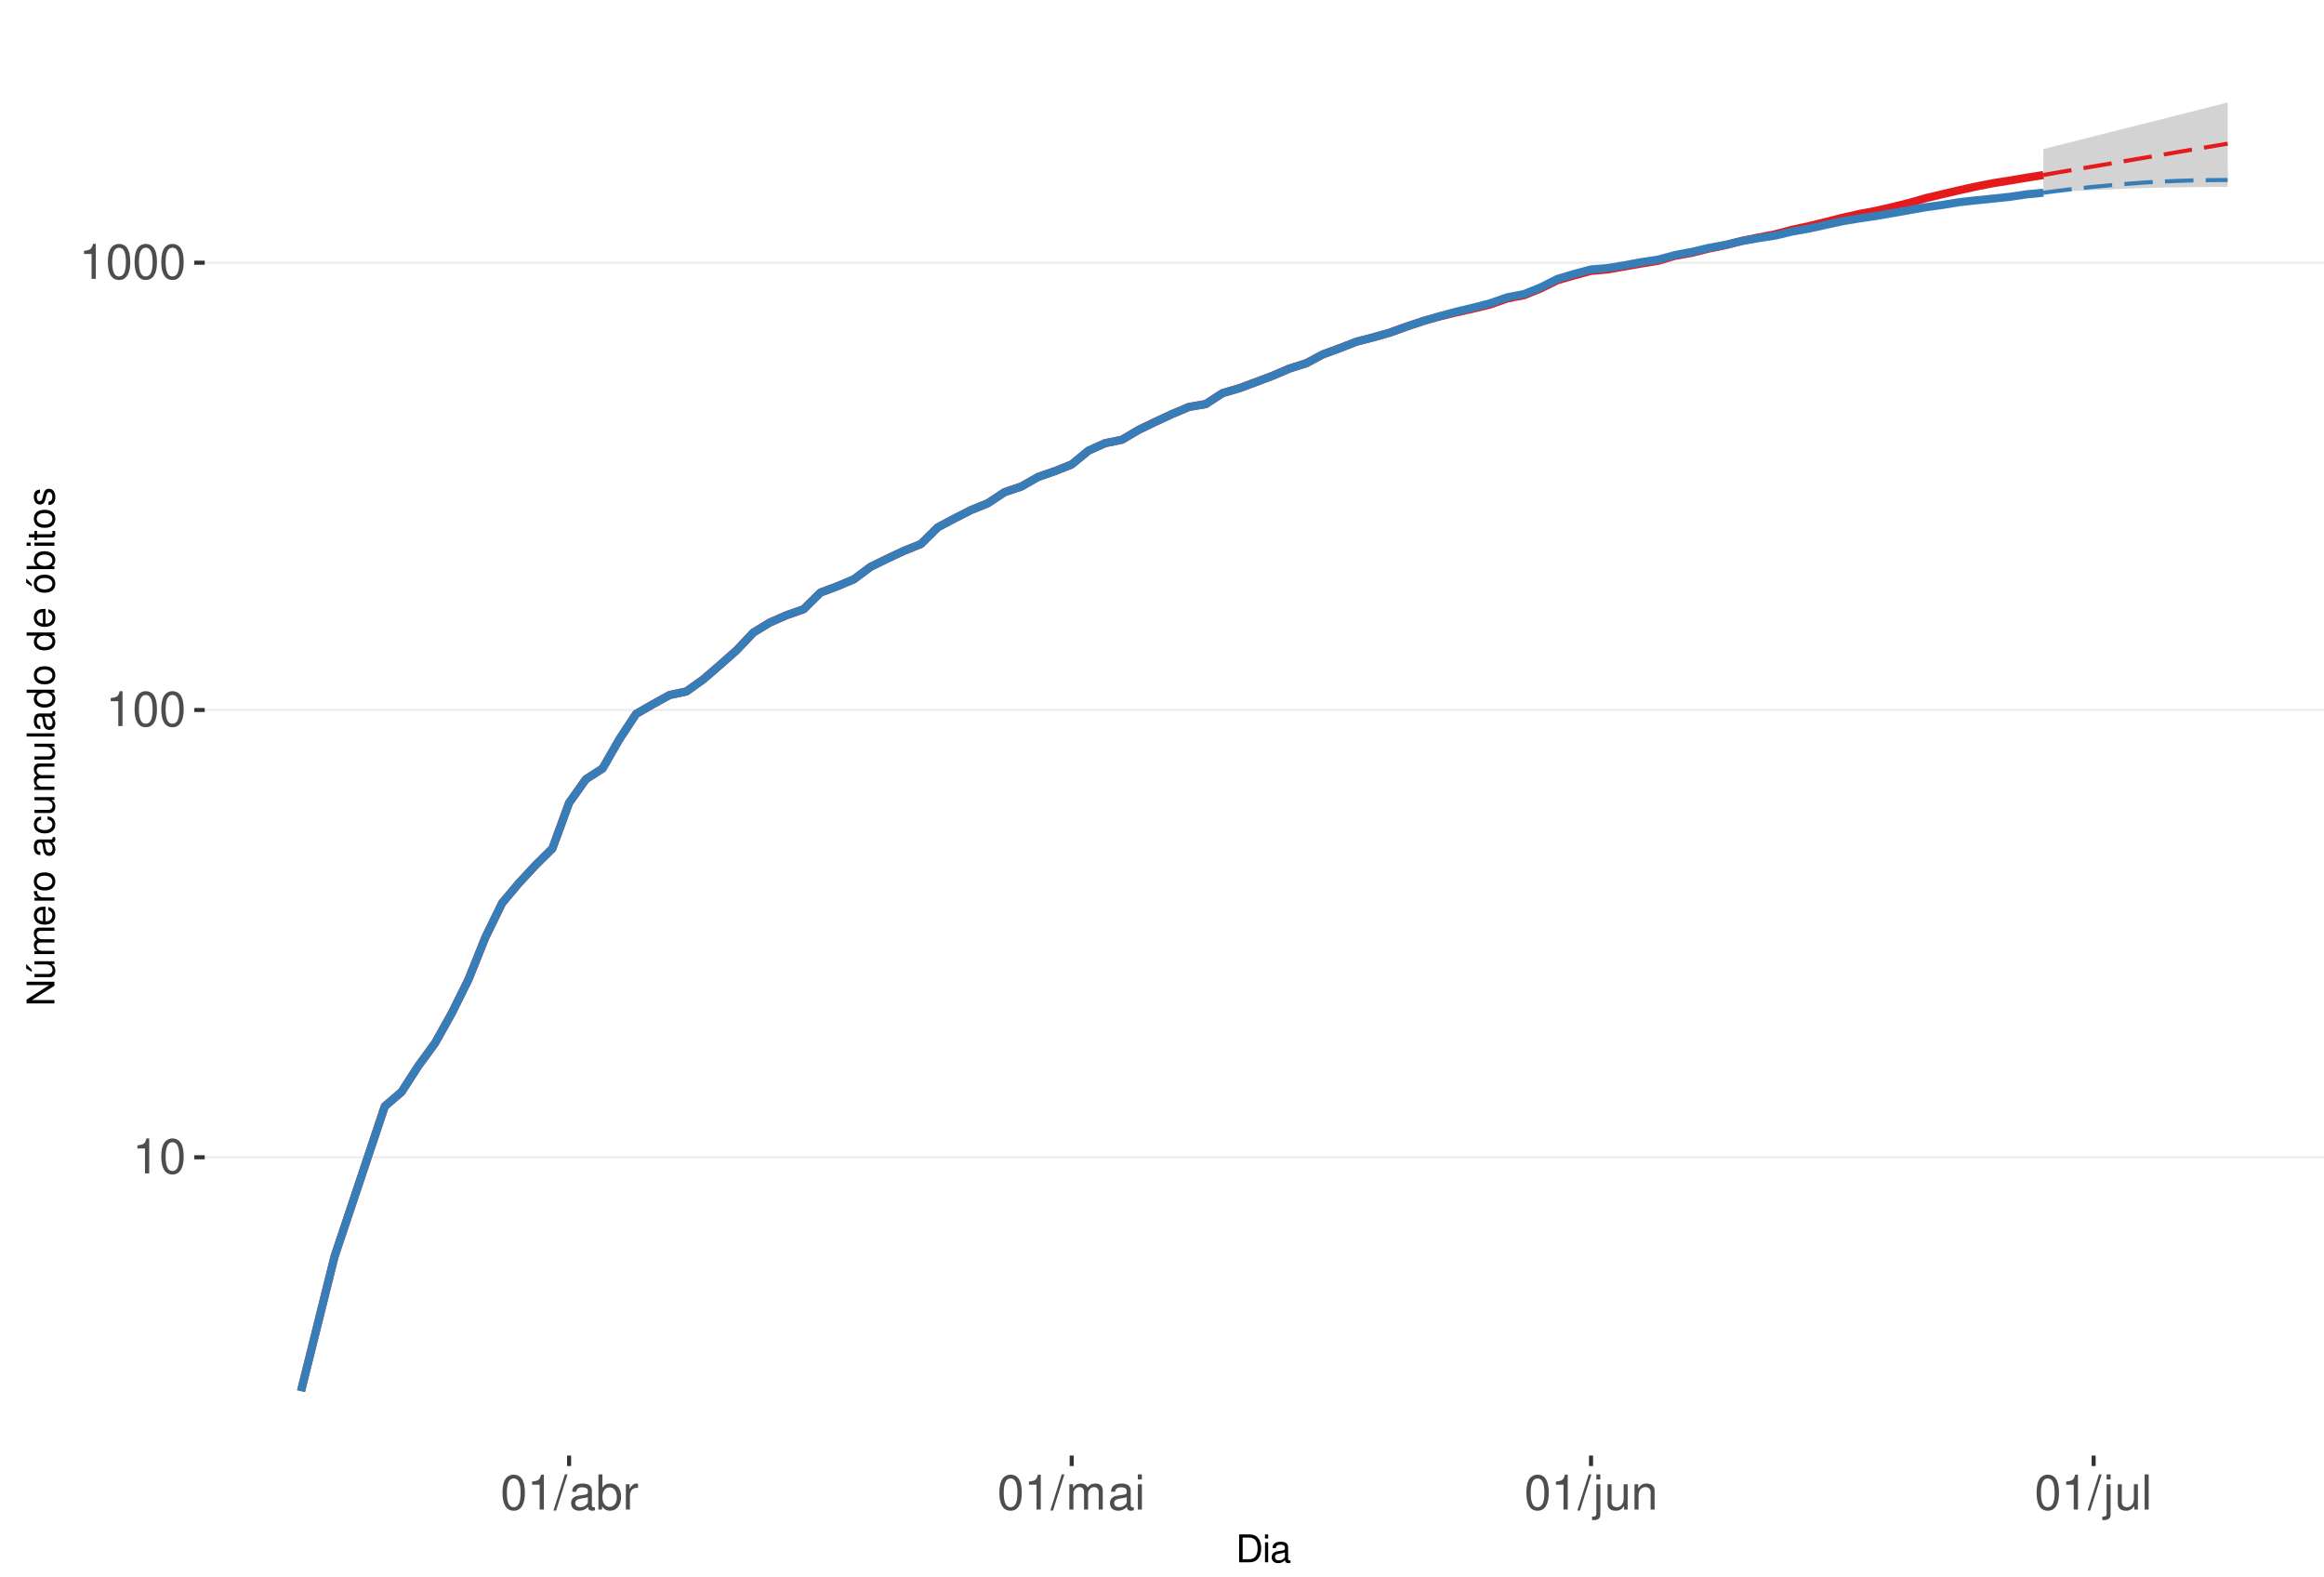
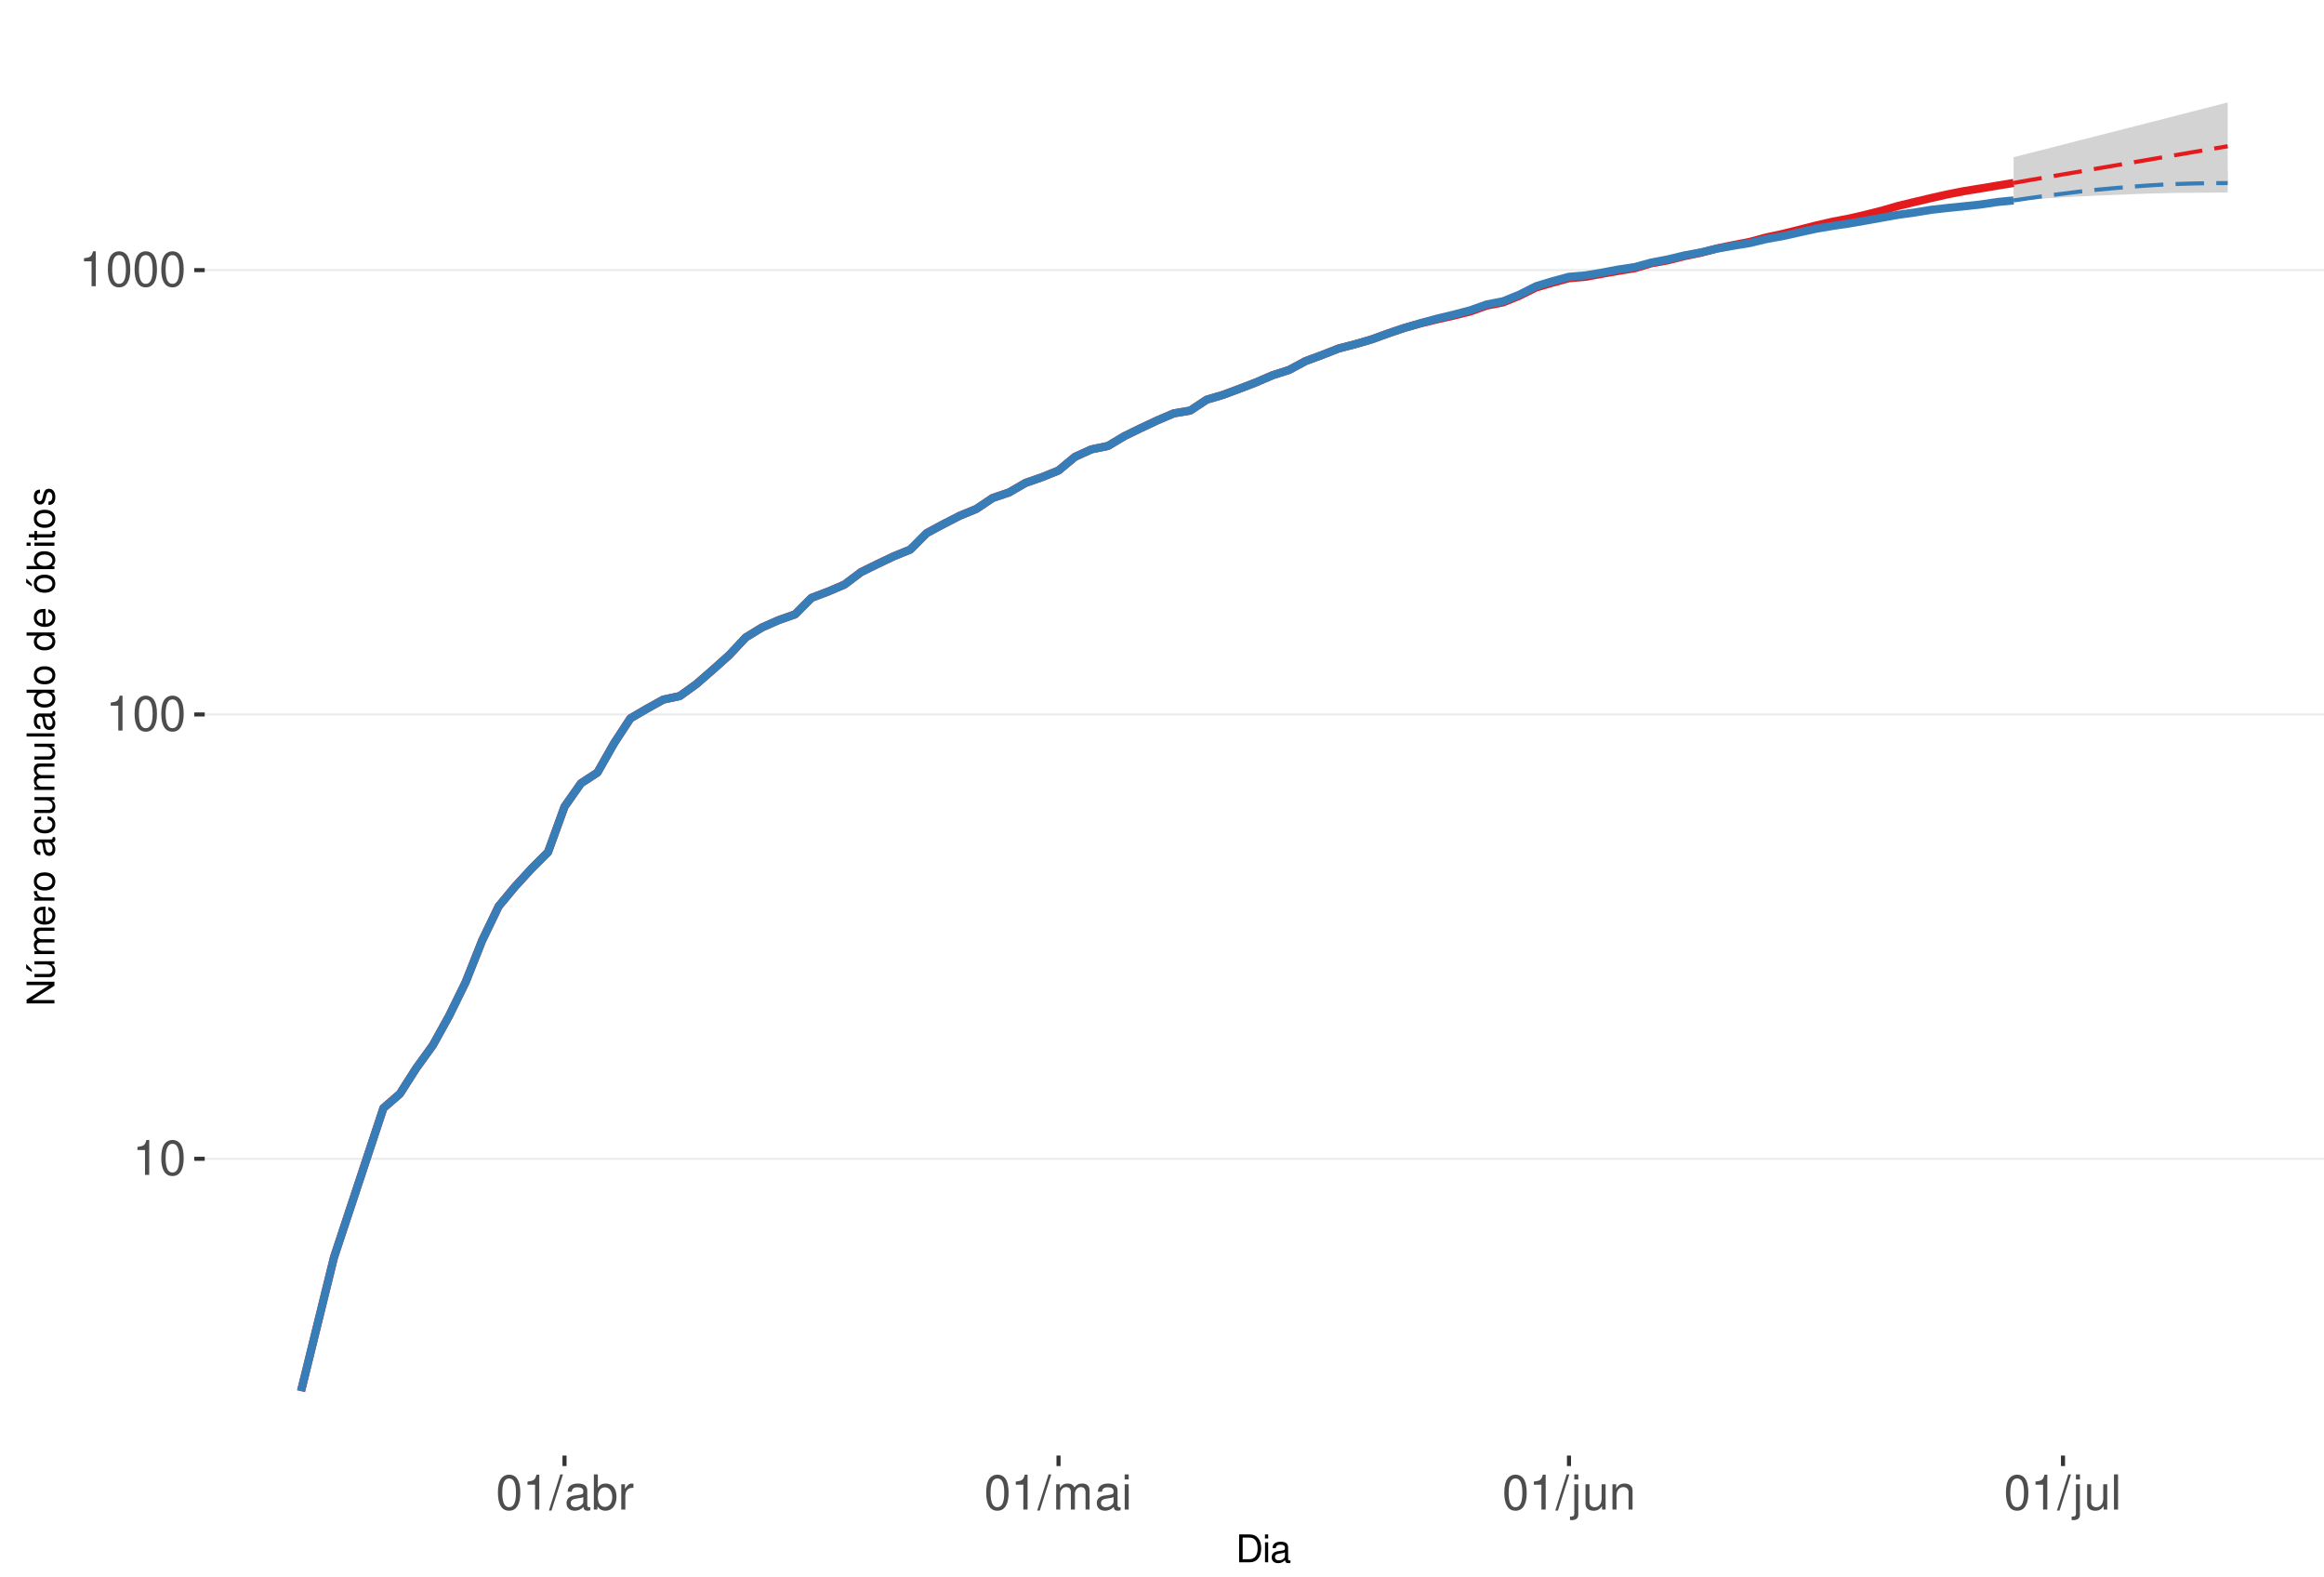
<svg xmlns="http://www.w3.org/2000/svg" xmlns:xlink="http://www.w3.org/1999/xlink" width="609pt" height="413pt" viewBox="0 0 609 413" version="1.1">
  <defs>
    <g>
      <symbol overflow="visible" id="glyph0-0">
        <path style="stroke:none;" d="" />
      </symbol>
      <symbol overflow="visible" id="glyph0-1">
        <path style="stroke:none;" d="M 3.281 -6.516 L 3.281 0 L 4.391 0 L 4.391 -9.156 L 3.656 -9.156 C 3.266 -7.75 3.016 -7.562 1.297 -7.328 L 1.297 -6.516 Z M 3.281 -6.516 " />
      </symbol>
      <symbol overflow="visible" id="glyph0-2">
        <path style="stroke:none;" d="M 3.484 -9.156 C 2.641 -9.156 1.891 -8.766 1.422 -8.156 C 0.828 -7.344 0.547 -6.125 0.547 -4.422 C 0.547 -1.344 1.562 0.297 3.484 0.297 C 5.375 0.297 6.422 -1.344 6.422 -4.359 C 6.422 -6.125 6.141 -7.312 5.547 -8.156 C 5.078 -8.781 4.328 -9.156 3.484 -9.156 Z M 3.484 -8.156 C 4.688 -8.156 5.281 -6.938 5.281 -4.453 C 5.281 -1.844 4.703 -0.625 3.453 -0.625 C 2.281 -0.625 1.688 -1.891 1.688 -4.422 C 1.688 -6.938 2.281 -8.156 3.484 -8.156 Z M 3.484 -8.156 " />
      </symbol>
      <symbol overflow="visible" id="glyph0-3">
        <path style="stroke:none;" d="M 2.891 -9.219 L -0.094 0.25 L 0.594 0.25 L 3.594 -9.219 Z M 2.891 -9.219 " />
      </symbol>
      <symbol overflow="visible" id="glyph0-4">
        <path style="stroke:none;" d="M 6.766 -0.625 C 6.656 -0.594 6.609 -0.594 6.547 -0.594 C 6.172 -0.594 5.969 -0.781 5.969 -1.109 L 5.969 -5.016 C 5.969 -6.188 5.109 -6.828 3.484 -6.828 C 2.5 -6.828 1.734 -6.547 1.281 -6.047 C 0.969 -5.703 0.844 -5.328 0.828 -4.672 L 1.891 -4.672 C 1.969 -5.484 2.453 -5.844 3.438 -5.844 C 4.406 -5.844 4.922 -5.5 4.922 -4.859 L 4.922 -4.578 C 4.906 -4.125 4.688 -3.969 3.828 -3.844 C 2.328 -3.656 2.094 -3.609 1.703 -3.438 C 0.922 -3.109 0.531 -2.531 0.531 -1.672 C 0.531 -0.469 1.359 0.297 2.703 0.297 C 3.547 0.297 4.219 0 4.969 -0.688 C 5.031 0 5.359 0.297 6.047 0.297 C 6.281 0.297 6.422 0.266 6.766 0.172 Z M 4.922 -2.094 C 4.922 -1.734 4.828 -1.516 4.5 -1.234 C 4.078 -0.828 3.562 -0.625 2.938 -0.625 C 2.109 -0.625 1.625 -1.031 1.625 -1.703 C 1.625 -2.391 2.094 -2.75 3.234 -2.906 C 4.359 -3.062 4.562 -3.109 4.922 -3.281 Z M 4.922 -2.094 " />
      </symbol>
      <symbol overflow="visible" id="glyph0-5">
        <path style="stroke:none;" d="M 0.688 -9.219 L 0.688 0 L 1.625 0 L 1.625 -0.844 C 2.141 -0.078 2.812 0.297 3.734 0.297 C 5.484 0.297 6.625 -1.141 6.625 -3.344 C 6.625 -5.5 5.547 -6.828 3.781 -6.828 C 2.875 -6.828 2.234 -6.484 1.734 -5.734 L 1.734 -9.219 Z M 3.578 -5.828 C 4.766 -5.828 5.516 -4.812 5.516 -3.234 C 5.516 -1.719 4.734 -0.703 3.578 -0.703 C 2.453 -0.703 1.734 -1.703 1.734 -3.266 C 1.734 -4.828 2.453 -5.828 3.578 -5.828 Z M 3.578 -5.828 " />
      </symbol>
      <symbol overflow="visible" id="glyph0-6">
        <path style="stroke:none;" d="M 0.875 -6.625 L 0.875 0 L 1.938 0 L 1.938 -3.438 C 1.953 -5.031 2.609 -5.75 4.062 -5.703 L 4.062 -6.781 C 3.891 -6.812 3.781 -6.828 3.656 -6.828 C 2.969 -6.828 2.453 -6.422 1.844 -5.422 L 1.844 -6.625 Z M 0.875 -6.625 " />
      </symbol>
      <symbol overflow="visible" id="glyph0-7">
        <path style="stroke:none;" d="M 0.891 -6.625 L 0.891 0 L 1.953 0 L 1.953 -4.156 C 1.953 -5.125 2.641 -5.891 3.5 -5.891 C 4.297 -5.891 4.734 -5.422 4.734 -4.562 L 4.734 0 L 5.797 0 L 5.797 -4.156 C 5.797 -5.125 6.5 -5.891 7.359 -5.891 C 8.125 -5.891 8.578 -5.406 8.578 -4.562 L 8.578 0 L 9.641 0 L 9.641 -4.969 C 9.641 -6.156 8.953 -6.828 7.719 -6.828 C 6.828 -6.828 6.297 -6.562 5.688 -5.812 C 5.297 -6.516 4.766 -6.828 3.891 -6.828 C 3.016 -6.828 2.422 -6.5 1.859 -5.688 L 1.859 -6.625 Z M 0.891 -6.625 " />
      </symbol>
      <symbol overflow="visible" id="glyph0-8">
        <path style="stroke:none;" d="M 1.891 -6.625 L 0.844 -6.625 L 0.844 0 L 1.891 0 Z M 1.891 -9.219 L 0.828 -9.219 L 0.828 -7.891 L 1.891 -7.891 Z M 1.891 -9.219 " />
      </symbol>
      <symbol overflow="visible" id="glyph0-9">
        <path style="stroke:none;" d="M 0.891 -6.625 L 0.891 0.969 C 0.891 1.625 0.688 1.828 0.031 1.828 C -0.047 1.828 -0.094 1.828 -0.234 1.828 L -0.234 2.719 C -0.094 2.75 -0.031 2.766 0.125 2.766 C 1.312 2.766 1.938 2.297 1.938 1.375 L 1.938 -6.625 Z M 1.938 -9.219 L 0.891 -9.219 L 0.891 -7.891 L 1.938 -7.891 Z M 1.938 -9.219 " />
      </symbol>
      <symbol overflow="visible" id="glyph0-10">
        <path style="stroke:none;" d="M 6.094 0 L 6.094 -6.625 L 5.047 -6.625 L 5.047 -2.875 C 5.047 -1.516 4.344 -0.625 3.234 -0.625 C 2.406 -0.625 1.875 -1.141 1.875 -1.938 L 1.875 -6.625 L 0.828 -6.625 L 0.828 -1.516 C 0.828 -0.422 1.641 0.297 2.938 0.297 C 3.906 0.297 4.531 -0.047 5.156 -0.922 L 5.156 0 Z M 6.094 0 " />
      </symbol>
      <symbol overflow="visible" id="glyph0-11">
        <path style="stroke:none;" d="M 0.891 -6.625 L 0.891 0 L 1.953 0 L 1.953 -3.656 C 1.953 -5.016 2.656 -5.891 3.75 -5.891 C 4.578 -5.891 5.109 -5.391 5.109 -4.594 L 5.109 0 L 6.156 0 L 6.156 -5.016 C 6.156 -6.109 5.344 -6.828 4.062 -6.828 C 3.078 -6.828 2.438 -6.438 1.859 -5.516 L 1.859 -6.625 Z M 0.891 -6.625 " />
      </symbol>
      <symbol overflow="visible" id="glyph0-12">
        <path style="stroke:none;" d="M 1.922 -9.219 L 0.859 -9.219 L 0.859 0 L 1.922 0 Z M 1.922 -9.219 " />
      </symbol>
      <symbol overflow="visible" id="glyph1-0">
        <path style="stroke:none;" d="" />
      </symbol>
      <symbol overflow="visible" id="glyph1-1">
        <path style="stroke:none;" d="M 0.891 0 L 3.703 0 C 5.547 0 6.672 -1.375 6.672 -3.656 C 6.672 -5.906 5.547 -7.297 3.703 -7.297 L 0.891 -7.297 Z M 1.812 -0.812 L 1.812 -6.469 L 3.547 -6.469 C 4.984 -6.469 5.734 -5.5 5.734 -3.641 C 5.734 -1.797 4.984 -0.812 3.547 -0.812 Z M 1.812 -0.812 " />
      </symbol>
      <symbol overflow="visible" id="glyph1-2">
        <path style="stroke:none;" d="M 1.5 -5.234 L 0.672 -5.234 L 0.672 0 L 1.5 0 Z M 1.5 -7.297 L 0.656 -7.297 L 0.656 -6.234 L 1.5 -6.234 Z M 1.5 -7.297 " />
      </symbol>
      <symbol overflow="visible" id="glyph1-3">
        <path style="stroke:none;" d="M 5.344 -0.484 C 5.266 -0.469 5.219 -0.469 5.172 -0.469 C 4.875 -0.469 4.719 -0.625 4.719 -0.875 L 4.719 -3.953 C 4.719 -4.891 4.047 -5.391 2.75 -5.391 C 1.984 -5.391 1.375 -5.172 1.016 -4.781 C 0.766 -4.516 0.672 -4.203 0.656 -3.688 L 1.484 -3.688 C 1.562 -4.328 1.938 -4.625 2.719 -4.625 C 3.484 -4.625 3.891 -4.344 3.891 -3.844 L 3.891 -3.625 C 3.875 -3.266 3.703 -3.125 3.016 -3.047 C 1.844 -2.891 1.656 -2.844 1.344 -2.719 C 0.734 -2.453 0.422 -2 0.422 -1.312 C 0.422 -0.375 1.078 0.234 2.141 0.234 C 2.797 0.234 3.328 0 3.922 -0.547 C 3.984 0 4.234 0.234 4.781 0.234 C 4.953 0.234 5.062 0.203 5.344 0.141 Z M 3.891 -1.656 C 3.891 -1.375 3.812 -1.203 3.562 -0.969 C 3.219 -0.656 2.812 -0.5 2.312 -0.5 C 1.672 -0.5 1.297 -0.812 1.297 -1.344 C 1.297 -1.891 1.656 -2.172 2.547 -2.297 C 3.438 -2.422 3.609 -2.453 3.891 -2.594 Z M 3.891 -1.656 " />
      </symbol>
      <symbol overflow="visible" id="glyph2-0">
        <path style="stroke:none;" d="" />
      </symbol>
      <symbol overflow="visible" id="glyph2-1">
        <path style="stroke:none;" d="M -7.297 -6.453 L -7.297 -5.578 L -1.328 -5.578 L -7.297 -1.766 L -7.297 -0.766 L 0 -0.766 L 0 -1.641 L -5.906 -1.641 L 0 -5.406 L 0 -6.453 Z M -7.297 -6.453 " />
      </symbol>
      <symbol overflow="visible" id="glyph2-2">
        <path style="stroke:none;" d="M 0 -4.812 L -5.234 -4.812 L -5.234 -3.984 L -2.266 -3.984 C -1.203 -3.984 -0.5 -3.438 -0.5 -2.562 C -0.5 -1.906 -0.906 -1.484 -1.531 -1.484 L -5.234 -1.484 L -5.234 -0.656 L -1.203 -0.656 C -0.328 -0.656 0.234 -1.297 0.234 -2.312 C 0.234 -3.094 -0.047 -3.578 -0.734 -4.062 L 0 -4.062 Z M -7.406 -2.953 L -5.922 -2 L -5.922 -2.594 L -7.406 -4.094 Z M -7.406 -2.953 " />
      </symbol>
      <symbol overflow="visible" id="glyph2-3">
        <path style="stroke:none;" d="M -5.234 -0.703 L 0 -0.703 L 0 -1.547 L -3.297 -1.547 C -4.047 -1.547 -4.656 -2.094 -4.656 -2.766 C -4.656 -3.391 -4.281 -3.734 -3.609 -3.734 L 0 -3.734 L 0 -4.578 L -3.297 -4.578 C -4.047 -4.578 -4.656 -5.125 -4.656 -5.812 C -4.656 -6.422 -4.266 -6.781 -3.609 -6.781 L 0 -6.781 L 0 -7.625 L -3.938 -7.625 C -4.875 -7.625 -5.391 -7.078 -5.391 -6.094 C -5.391 -5.406 -5.188 -4.984 -4.594 -4.484 C -5.156 -4.188 -5.391 -3.766 -5.391 -3.078 C -5.391 -2.375 -5.125 -1.906 -4.5 -1.469 L -5.234 -1.469 Z M -5.234 -0.703 " />
      </symbol>
      <symbol overflow="visible" id="glyph2-4">
        <path style="stroke:none;" d="M -2.344 -5.125 C -3.141 -5.125 -3.625 -5.062 -4.016 -4.922 C -4.875 -4.578 -5.391 -3.781 -5.391 -2.797 C -5.391 -1.344 -4.281 -0.406 -2.547 -0.406 C -0.812 -0.406 0.234 -1.297 0.234 -2.781 C 0.234 -3.984 -0.453 -4.812 -1.594 -5.016 L -1.594 -4.188 C -0.906 -3.953 -0.547 -3.484 -0.547 -2.812 C -0.547 -2.281 -0.781 -1.828 -1.219 -1.547 C -1.516 -1.344 -1.812 -1.281 -2.344 -1.266 Z M -3.016 -1.297 C -3.984 -1.359 -4.625 -1.953 -4.625 -2.797 C -4.625 -3.641 -3.953 -4.234 -3.016 -4.234 Z M -3.016 -1.297 " />
      </symbol>
      <symbol overflow="visible" id="glyph2-5">
        <path style="stroke:none;" d="M -5.234 -0.688 L 0 -0.688 L 0 -1.531 L -2.719 -1.531 C -3.984 -1.547 -4.547 -2.062 -4.516 -3.203 L -5.359 -3.203 C -5.375 -3.062 -5.391 -2.984 -5.391 -2.891 C -5.391 -2.344 -5.062 -1.938 -4.297 -1.453 L -5.234 -1.453 Z M -5.234 -0.688 " />
      </symbol>
      <symbol overflow="visible" id="glyph2-6">
        <path style="stroke:none;" d="M -5.391 -2.719 C -5.391 -1.234 -4.344 -0.359 -2.578 -0.359 C -0.812 -0.359 0.234 -1.234 0.234 -2.734 C 0.234 -4.203 -0.812 -5.094 -2.547 -5.094 C -4.359 -5.094 -5.391 -4.234 -5.391 -2.719 Z M -4.625 -2.734 C -4.625 -3.672 -3.844 -4.234 -2.547 -4.234 C -1.312 -4.234 -0.547 -3.656 -0.547 -2.734 C -0.547 -1.797 -1.312 -1.234 -2.578 -1.234 C -3.844 -1.234 -4.625 -1.797 -4.625 -2.734 Z M -4.625 -2.734 " />
      </symbol>
      <symbol overflow="visible" id="glyph2-7">
        <path style="stroke:none;" d="" />
      </symbol>
      <symbol overflow="visible" id="glyph2-8">
        <path style="stroke:none;" d="M -0.484 -5.344 C -0.469 -5.266 -0.469 -5.219 -0.469 -5.172 C -0.469 -4.875 -0.625 -4.719 -0.875 -4.719 L -3.953 -4.719 C -4.891 -4.719 -5.391 -4.047 -5.391 -2.75 C -5.391 -1.984 -5.172 -1.375 -4.781 -1.016 C -4.516 -0.766 -4.203 -0.672 -3.688 -0.656 L -3.688 -1.484 C -4.328 -1.562 -4.625 -1.938 -4.625 -2.719 C -4.625 -3.484 -4.344 -3.891 -3.844 -3.891 L -3.625 -3.891 C -3.266 -3.875 -3.125 -3.703 -3.047 -3.016 C -2.891 -1.844 -2.844 -1.656 -2.719 -1.344 C -2.453 -0.734 -2 -0.422 -1.312 -0.422 C -0.375 -0.422 0.234 -1.078 0.234 -2.141 C 0.234 -2.797 0 -3.328 -0.547 -3.922 C 0 -3.984 0.234 -4.234 0.234 -4.781 C 0.234 -4.953 0.203 -5.062 0.141 -5.344 Z M -1.656 -3.891 C -1.375 -3.891 -1.203 -3.812 -0.969 -3.562 C -0.656 -3.219 -0.5 -2.812 -0.5 -2.312 C -0.5 -1.672 -0.812 -1.297 -1.344 -1.297 C -1.891 -1.297 -2.172 -1.656 -2.297 -2.547 C -2.422 -3.438 -2.453 -3.609 -2.594 -3.891 Z M -1.656 -3.891 " />
      </symbol>
      <symbol overflow="visible" id="glyph2-9">
        <path style="stroke:none;" d="M -3.484 -4.703 C -3.984 -4.672 -4.312 -4.562 -4.609 -4.359 C -5.094 -4 -5.391 -3.375 -5.391 -2.641 C -5.391 -1.219 -4.266 -0.312 -2.531 -0.312 C -0.844 -0.312 0.234 -1.203 0.234 -2.625 C 0.234 -3.875 -0.516 -4.672 -1.797 -4.766 L -1.797 -3.938 C -0.953 -3.797 -0.547 -3.359 -0.547 -2.656 C -0.547 -1.734 -1.297 -1.188 -2.531 -1.188 C -3.844 -1.188 -4.625 -1.719 -4.625 -2.625 C -4.625 -3.328 -4.203 -3.766 -3.484 -3.875 Z M -3.484 -4.703 " />
      </symbol>
      <symbol overflow="visible" id="glyph2-10">
        <path style="stroke:none;" d="M 0 -4.812 L -5.234 -4.812 L -5.234 -3.984 L -2.266 -3.984 C -1.203 -3.984 -0.5 -3.438 -0.5 -2.562 C -0.5 -1.906 -0.906 -1.484 -1.531 -1.484 L -5.234 -1.484 L -5.234 -0.656 L -1.203 -0.656 C -0.328 -0.656 0.234 -1.297 0.234 -2.312 C 0.234 -3.094 -0.047 -3.578 -0.734 -4.062 L 0 -4.062 Z M 0 -4.812 " />
      </symbol>
      <symbol overflow="visible" id="glyph2-11">
        <path style="stroke:none;" d="M -7.297 -1.516 L -7.297 -0.688 L 0 -0.688 L 0 -1.516 Z M -7.297 -1.516 " />
      </symbol>
      <symbol overflow="visible" id="glyph2-12">
        <path style="stroke:none;" d="M -7.297 -4.953 L -7.297 -4.125 L -4.578 -4.125 C -5.109 -3.766 -5.391 -3.203 -5.391 -2.516 C -5.391 -1.156 -4.297 -0.266 -2.625 -0.266 C -0.859 -0.266 0.234 -1.125 0.234 -2.547 C 0.234 -3.266 -0.047 -3.766 -0.688 -4.203 L 0 -4.203 L 0 -4.953 Z M -4.609 -2.656 C -4.609 -3.547 -3.812 -4.125 -2.562 -4.125 C -1.344 -4.125 -0.547 -3.547 -0.547 -2.656 C -0.547 -1.734 -1.359 -1.125 -2.578 -1.125 C -3.797 -1.125 -4.609 -1.734 -4.609 -2.656 Z M -4.609 -2.656 " />
      </symbol>
      <symbol overflow="visible" id="glyph2-13">
        <path style="stroke:none;" d="M -5.391 -2.719 C -5.391 -1.234 -4.344 -0.359 -2.578 -0.359 C -0.812 -0.359 0.234 -1.234 0.234 -2.734 C 0.234 -4.203 -0.812 -5.094 -2.547 -5.094 C -4.359 -5.094 -5.391 -4.234 -5.391 -2.719 Z M -4.625 -2.734 C -4.625 -3.672 -3.844 -4.234 -2.547 -4.234 C -1.312 -4.234 -0.547 -3.656 -0.547 -2.734 C -0.547 -1.797 -1.312 -1.234 -2.578 -1.234 C -3.844 -1.234 -4.625 -1.797 -4.625 -2.734 Z M -7.406 -2.984 L -5.922 -2.016 L -5.922 -2.625 L -7.406 -4.109 Z M -7.406 -2.984 " />
      </symbol>
      <symbol overflow="visible" id="glyph2-14">
        <path style="stroke:none;" d="M -7.297 -0.547 L 0 -0.547 L 0 -1.297 L -0.672 -1.297 C -0.062 -1.688 0.234 -2.219 0.234 -2.953 C 0.234 -4.328 -0.906 -5.234 -2.641 -5.234 C -4.344 -5.234 -5.391 -4.375 -5.391 -2.984 C -5.391 -2.266 -5.125 -1.766 -4.531 -1.375 L -7.297 -1.375 Z M -4.609 -2.828 C -4.609 -3.766 -3.797 -4.359 -2.547 -4.359 C -1.359 -4.359 -0.547 -3.734 -0.547 -2.828 C -0.547 -1.938 -1.344 -1.375 -2.578 -1.375 C -3.812 -1.375 -4.609 -1.938 -4.609 -2.828 Z M -4.609 -2.828 " />
      </symbol>
      <symbol overflow="visible" id="glyph2-15">
        <path style="stroke:none;" d="M -5.234 -1.5 L -5.234 -0.672 L 0 -0.672 L 0 -1.5 Z M -7.297 -1.5 L -7.297 -0.656 L -6.234 -0.656 L -6.234 -1.5 Z M -7.297 -1.5 " />
      </symbol>
      <symbol overflow="visible" id="glyph2-16">
        <path style="stroke:none;" d="M -5.234 -2.547 L -5.234 -1.688 L -6.688 -1.688 L -6.688 -0.844 L -5.234 -0.844 L -5.234 -0.141 L -4.562 -0.141 L -4.562 -0.844 L -0.594 -0.844 C -0.062 -0.844 0.234 -1.203 0.234 -1.859 C 0.234 -2.078 0.203 -2.266 0.156 -2.547 L -0.547 -2.547 C -0.516 -2.422 -0.5 -2.312 -0.5 -2.141 C -0.5 -1.781 -0.594 -1.688 -0.969 -1.688 L -4.562 -1.688 L -4.562 -2.547 Z M -5.234 -2.547 " />
      </symbol>
      <symbol overflow="visible" id="glyph2-17">
        <path style="stroke:none;" d="M -3.781 -4.375 C -4.812 -4.375 -5.391 -3.688 -5.391 -2.484 C -5.391 -1.266 -4.766 -0.469 -3.797 -0.469 C -2.969 -0.469 -2.578 -0.891 -2.281 -2.125 L -2.094 -2.906 C -1.953 -3.484 -1.734 -3.719 -1.375 -3.719 C -0.875 -3.719 -0.547 -3.234 -0.547 -2.5 C -0.547 -2.047 -0.672 -1.672 -0.891 -1.453 C -1.047 -1.328 -1.188 -1.266 -1.562 -1.219 L -1.562 -0.344 C -0.344 -0.375 0.234 -1.062 0.234 -2.438 C 0.234 -3.75 -0.422 -4.594 -1.438 -4.594 C -2.203 -4.594 -2.641 -4.156 -2.891 -3.109 L -3.078 -2.312 C -3.234 -1.625 -3.453 -1.344 -3.828 -1.344 C -4.312 -1.344 -4.625 -1.766 -4.625 -2.453 C -4.625 -3.125 -4.328 -3.484 -3.781 -3.5 Z M -3.781 -4.375 " />
      </symbol>
    </g>
    <clipPath id="clip1">
      <path d="M 53.645 9.961 L 609 9.961 L 609 381.328 L 53.645 381.328 Z M 53.645 9.961 " />
    </clipPath>
    <clipPath id="clip2">
-       <path d="M 53.645 302 L 609 302 L 609 304 L 53.645 304 Z M 53.645 302 " />
+       <path d="M 53.645 303 L 609 303 L 609 304 L 53.645 304 Z M 53.645 303 " />
    </clipPath>
    <clipPath id="clip3">
-       <path d="M 53.645 185 L 609 185 L 609 187 L 53.645 187 Z M 53.645 185 " />
+       <path d="M 53.645 186 L 609 186 L 609 188 L 53.645 188 Z M 53.645 186 " />
    </clipPath>
    <clipPath id="clip4">
-       <path d="M 53.645 68 L 609 68 L 609 70 L 53.645 70 Z M 53.645 68 " />
+       <path d="M 53.645 70 L 609 70 L 609 72 L 53.645 72 Z M 53.645 70 " />
    </clipPath>
  </defs>
  <g id="surface323">
    <rect x="0" y="0" width="609" height="413" style="fill:rgb(100%,100%,100%);fill-opacity:1;stroke:none;" />
    <rect x="0" y="0" width="609" height="413" style="fill:rgb(100%,100%,100%);fill-opacity:1;stroke:none;" />
    <path style="fill:none;stroke-width:1.067;stroke-linecap:round;stroke-linejoin:round;stroke:rgb(100%,100%,100%);stroke-opacity:1;stroke-miterlimit:10;" d="M 0 413 L 609 413 L 609 0 L 0 0 Z M 0 413 " />
    <g clip-path="url(#clip1)" clip-rule="nonzero">
      <path style=" stroke:none;fill-rule:nonzero;fill:rgb(100%,100%,100%);fill-opacity:1;" d="M 53.645 381.328 L 609 381.328 L 609 9.961 L 53.645 9.961 Z M 53.645 381.328 " />
    </g>
    <g clip-path="url(#clip2)" clip-rule="nonzero">
-       <path style="fill:none;stroke-width:0.533;stroke-linecap:butt;stroke-linejoin:round;stroke:rgb(92.157%,92.157%,92.157%);stroke-opacity:1;stroke-miterlimit:10;" d="M 53.645 303.18 L 609 303.18 " />
+       <path style="fill:none;stroke-width:0.533;stroke-linecap:butt;stroke-linejoin:round;stroke:rgb(92.157%,92.157%,92.157%);stroke-opacity:1;stroke-miterlimit:10;" d="M 53.645 303.582 L 609 303.582 " />
    </g>
    <g clip-path="url(#clip3)" clip-rule="nonzero">
-       <path style="fill:none;stroke-width:0.533;stroke-linecap:butt;stroke-linejoin:round;stroke:rgb(92.157%,92.157%,92.157%);stroke-opacity:1;stroke-miterlimit:10;" d="M 53.645 186.004 L 609 186.004 " />
+       <path style="fill:none;stroke-width:0.533;stroke-linecap:butt;stroke-linejoin:round;stroke:rgb(92.157%,92.157%,92.157%);stroke-opacity:1;stroke-miterlimit:10;" d="M 53.645 187.172 L 609 187.172 " />
    </g>
    <g clip-path="url(#clip4)" clip-rule="nonzero">
-       <path style="fill:none;stroke-width:0.533;stroke-linecap:butt;stroke-linejoin:round;stroke:rgb(92.157%,92.157%,92.157%);stroke-opacity:1;stroke-miterlimit:10;" d="M 53.645 68.828 L 609 68.828 " />
-     </g>
-     <path style=" stroke:none;fill-rule:nonzero;fill:rgb(82.745%,82.745%,82.745%);fill-opacity:1;" d="M 535.465 39.059 L 539.855 37.938 L 544.246 36.84 L 548.637 35.738 L 553.027 34.609 L 557.414 33.504 L 566.195 31.293 L 570.586 30.184 L 574.977 29.078 L 579.367 27.949 L 583.758 26.844 L 583.758 46.43 L 579.367 46.789 L 574.977 47.188 L 570.586 47.555 L 566.195 47.957 L 557.414 48.707 L 553.027 49.086 L 548.637 49.465 L 539.855 50.238 L 535.465 50.699 Z M 535.465 39.059 " />
-     <path style=" stroke:none;fill-rule:nonzero;fill:rgb(82.745%,82.745%,82.745%);fill-opacity:1;" d="M 535.465 50.484 L 539.855 49.5 L 544.246 48.57 L 548.637 47.758 L 553.027 47.02 L 557.414 46.395 L 561.805 45.809 L 566.195 45.391 L 570.586 45.039 L 574.977 44.816 L 579.367 44.688 L 583.758 44.656 L 583.758 48.98 L 579.367 48.98 L 574.977 49.016 L 570.586 49.086 L 566.195 49.152 L 561.805 49.258 L 557.414 49.43 L 553.027 49.605 L 548.637 49.781 L 544.246 49.992 Z M 535.465 50.484 " />
-     <path style="fill:none;stroke-width:2.134;stroke-linecap:butt;stroke-linejoin:round;stroke:rgb(89.412%,10.196%,10.98%);stroke-opacity:1;stroke-miterlimit:10;" d="M 78.887 364.449 L 87.668 329.176 L 100.84 289.828 L 105.23 286.059 L 109.621 279.262 L 114.008 273.27 L 118.398 265.422 L 122.789 256.551 L 127.18 245.605 L 131.57 236.602 L 135.961 231.375 L 140.352 226.641 L 144.742 222.305 L 149.133 210.332 L 153.52 204.156 L 157.91 201.328 L 162.301 193.68 L 166.691 187.031 L 171.082 184.5 L 175.473 182.086 L 179.863 181.152 L 184.254 178.016 L 188.641 174.242 L 193.031 170.355 L 197.422 165.711 L 201.812 163.051 L 206.203 161.141 L 210.594 159.605 L 214.984 155.25 L 219.375 153.609 L 223.766 151.758 L 228.152 148.492 L 232.543 146.344 L 236.934 144.285 L 241.324 142.523 L 245.715 138.168 L 250.105 135.836 L 254.496 133.609 L 258.887 131.824 L 263.273 128.922 L 267.664 127.453 L 272.055 124.941 L 276.445 123.43 L 280.836 121.676 L 285.227 118.066 L 289.617 116.098 L 294.008 115.203 L 298.395 112.613 L 302.785 110.492 L 307.176 108.457 L 311.566 106.605 L 315.957 105.863 L 320.348 102.996 L 324.738 101.715 L 329.129 100.09 L 333.52 98.426 L 337.906 96.551 L 342.297 95.164 L 346.688 92.828 L 351.078 91.223 L 355.469 89.512 L 359.859 88.379 L 364.25 87.125 L 368.641 85.547 L 373.027 84.082 L 377.418 82.863 L 381.809 81.801 L 386.199 80.824 L 390.59 79.742 L 394.98 78.188 L 399.371 77.34 L 403.762 75.566 L 408.148 73.406 L 412.539 72.141 L 416.93 70.961 L 421.32 70.59 L 425.711 69.805 L 430.102 69.031 L 434.492 68.324 L 438.883 67.027 L 443.273 66.25 L 447.66 65.148 L 452.051 64.258 L 456.441 63.105 L 460.832 62.207 L 465.223 61.363 L 469.613 60.191 L 474.004 59.254 L 478.395 58.172 L 482.781 57.066 L 487.172 56.066 L 491.562 55.242 L 495.953 54.238 L 500.344 53.145 L 504.734 51.887 L 509.125 50.84 L 513.516 49.816 L 517.902 48.844 L 522.293 47.992 L 526.684 47.289 L 531.074 46.559 L 535.465 45.84 " />
-     <path style="fill:none;stroke-width:1.067;stroke-linecap:butt;stroke-linejoin:round;stroke:rgb(89.412%,10.196%,10.98%);stroke-opacity:1;stroke-dasharray:7.469,3.201;stroke-miterlimit:10;" d="M 535.465 45.84 L 539.855 45.07 L 544.246 44.34 L 548.637 43.594 L 553.027 42.855 L 557.414 42.098 L 561.805 41.348 L 566.195 40.613 L 570.586 39.859 L 574.977 39.117 L 579.367 38.383 L 583.758 37.633 " />
-     <path style="fill:none;stroke-width:2.134;stroke-linecap:butt;stroke-linejoin:round;stroke:rgb(21.569%,49.412%,72.157%);stroke-opacity:1;stroke-miterlimit:10;" d="M 78.887 364.449 L 87.668 329.176 L 100.84 289.828 L 105.23 286.059 L 109.621 279.262 L 114.008 273.27 L 118.398 265.422 L 122.789 256.551 L 127.18 245.605 L 131.57 236.602 L 135.961 231.375 L 140.352 226.641 L 144.742 222.305 L 149.133 210.332 L 153.52 204.156 L 157.91 201.328 L 162.301 193.68 L 166.691 187.031 L 171.082 184.5 L 175.473 182.086 L 179.863 181.152 L 184.254 178.016 L 188.641 174.242 L 193.031 170.355 L 197.422 165.711 L 201.812 163.051 L 206.203 161.141 L 210.594 159.605 L 214.984 155.25 L 219.375 153.609 L 223.766 151.758 L 228.152 148.492 L 232.543 146.344 L 236.934 144.285 L 241.324 142.523 L 245.715 138.168 L 250.105 135.836 L 254.496 133.609 L 258.887 131.824 L 263.273 128.922 L 267.664 127.453 L 272.055 124.941 L 276.445 123.43 L 280.836 121.676 L 285.227 118.066 L 289.617 116.098 L 294.008 115.203 L 298.395 112.613 L 302.785 110.492 L 307.176 108.457 L 311.566 106.605 L 315.957 105.863 L 320.348 102.996 L 324.738 101.715 L 329.129 100.09 L 333.52 98.426 L 337.906 96.551 L 342.297 95.164 L 346.688 92.828 L 351.078 91.223 L 355.469 89.512 L 359.859 88.379 L 364.25 87.125 L 368.641 85.547 L 373.027 84.082 L 377.418 82.793 L 381.809 81.602 L 386.199 80.566 L 390.59 79.426 L 394.98 77.883 L 399.371 77.039 L 403.762 75.277 L 408.148 73.07 L 412.539 71.762 L 416.93 70.59 L 421.32 70.223 L 425.711 69.496 L 430.102 68.676 L 434.492 68.02 L 438.883 66.832 L 443.273 66.008 L 447.66 64.961 L 452.051 64.164 L 456.441 63.152 L 460.832 62.383 L 465.223 61.715 L 469.613 60.664 L 474.004 59.891 L 478.395 58.918 L 482.781 57.965 L 487.172 57.23 L 491.562 56.586 L 495.953 55.832 L 500.344 55.047 L 504.734 54.277 L 509.125 53.672 L 513.516 52.957 L 517.902 52.477 L 522.293 52.035 L 526.684 51.562 L 531.074 50.914 L 535.465 50.484 " />
-     <path style="fill:none;stroke-width:1.067;stroke-linecap:butt;stroke-linejoin:round;stroke:rgb(21.569%,49.412%,72.157%);stroke-opacity:1;stroke-dasharray:7.469,3.201;stroke-miterlimit:10;" d="M 535.465 50.484 L 539.855 49.922 L 544.246 49.398 L 548.637 48.945 L 553.027 48.535 L 557.414 48.16 L 561.805 47.824 L 566.195 47.59 L 570.586 47.387 L 574.977 47.254 L 579.367 47.188 L 583.758 47.152 " />
-     <g style="fill:rgb(30.196%,30.196%,30.196%);fill-opacity:1;">
-       <use xlink:href="#glyph0-1" x="34.715" y="307.401" />
-       <use xlink:href="#glyph0-2" x="41.715" y="307.401" />
-     </g>
-     <g style="fill:rgb(30.196%,30.196%,30.196%);fill-opacity:1;">
-       <use xlink:href="#glyph0-1" x="27.715" y="190.226" />
-       <use xlink:href="#glyph0-2" x="34.715" y="190.226" />
-       <use xlink:href="#glyph0-2" x="41.715" y="190.226" />
-     </g>
-     <g style="fill:rgb(30.196%,30.196%,30.196%);fill-opacity:1;">
-       <use xlink:href="#glyph0-1" x="20.715" y="73.05" />
-       <use xlink:href="#glyph0-2" x="27.715" y="73.05" />
-       <use xlink:href="#glyph0-2" x="34.715" y="73.05" />
-       <use xlink:href="#glyph0-2" x="41.715" y="73.05" />
-     </g>
-     <path style="fill:none;stroke-width:1.067;stroke-linecap:butt;stroke-linejoin:round;stroke:rgb(20%,20%,20%);stroke-opacity:1;stroke-miterlimit:10;" d="M 50.906 303.18 L 53.645 303.18 " />
-     <path style="fill:none;stroke-width:1.067;stroke-linecap:butt;stroke-linejoin:round;stroke:rgb(20%,20%,20%);stroke-opacity:1;stroke-miterlimit:10;" d="M 50.906 186.004 L 53.645 186.004 " />
-     <path style="fill:none;stroke-width:1.067;stroke-linecap:butt;stroke-linejoin:round;stroke:rgb(20%,20%,20%);stroke-opacity:1;stroke-miterlimit:10;" d="M 50.906 68.828 L 53.645 68.828 " />
-     <path style="fill:none;stroke-width:1.067;stroke-linecap:butt;stroke-linejoin:round;stroke:rgb(20%,20%,20%);stroke-opacity:1;stroke-miterlimit:10;" d="M 149.133 384.07 L 149.133 381.328 " />
-     <path style="fill:none;stroke-width:1.067;stroke-linecap:butt;stroke-linejoin:round;stroke:rgb(20%,20%,20%);stroke-opacity:1;stroke-miterlimit:10;" d="M 280.836 384.07 L 280.836 381.328 " />
-     <path style="fill:none;stroke-width:1.067;stroke-linecap:butt;stroke-linejoin:round;stroke:rgb(20%,20%,20%);stroke-opacity:1;stroke-miterlimit:10;" d="M 416.93 384.07 L 416.93 381.328 " />
-     <path style="fill:none;stroke-width:1.067;stroke-linecap:butt;stroke-linejoin:round;stroke:rgb(20%,20%,20%);stroke-opacity:1;stroke-miterlimit:10;" d="M 548.637 384.07 L 548.637 381.328 " />
-     <g style="fill:rgb(30.196%,30.196%,30.196%);fill-opacity:1;">
-       <use xlink:href="#glyph0-2" x="131.133" y="395.483" />
-       <use xlink:href="#glyph0-1" x="138.133" y="395.483" />
-       <use xlink:href="#glyph0-3" x="145.133" y="395.483" />
-       <use xlink:href="#glyph0-4" x="149.133" y="395.483" />
-       <use xlink:href="#glyph0-5" x="156.133" y="395.483" />
-       <use xlink:href="#glyph0-6" x="163.133" y="395.483" />
-     </g>
-     <g style="fill:rgb(30.196%,30.196%,30.196%);fill-opacity:1;">
-       <use xlink:href="#glyph0-2" x="261.336" y="395.483" />
-       <use xlink:href="#glyph0-1" x="268.336" y="395.483" />
-       <use xlink:href="#glyph0-3" x="275.336" y="395.483" />
-       <use xlink:href="#glyph0-7" x="279.336" y="395.483" />
-       <use xlink:href="#glyph0-4" x="290.336" y="395.483" />
-       <use xlink:href="#glyph0-8" x="297.336" y="395.483" />
-     </g>
-     <g style="fill:rgb(30.196%,30.196%,30.196%);fill-opacity:1;">
-       <use xlink:href="#glyph0-2" x="399.43" y="395.483" />
-       <use xlink:href="#glyph0-1" x="406.43" y="395.483" />
-       <use xlink:href="#glyph0-3" x="413.43" y="395.483" />
-       <use xlink:href="#glyph0-9" x="417.43" y="395.483" />
-       <use xlink:href="#glyph0-10" x="420.43" y="395.483" />
-       <use xlink:href="#glyph0-11" x="427.43" y="395.483" />
-     </g>
-     <g style="fill:rgb(30.196%,30.196%,30.196%);fill-opacity:1;">
-       <use xlink:href="#glyph0-2" x="533.137" y="395.483" />
-       <use xlink:href="#glyph0-1" x="540.137" y="395.483" />
-       <use xlink:href="#glyph0-3" x="547.137" y="395.483" />
-       <use xlink:href="#glyph0-9" x="551.137" y="395.483" />
-       <use xlink:href="#glyph0-10" x="554.137" y="395.483" />
-       <use xlink:href="#glyph0-12" x="561.137" y="395.483" />
+       <path style="fill:none;stroke-width:0.533;stroke-linecap:butt;stroke-linejoin:round;stroke:rgb(92.157%,92.157%,92.157%);stroke-opacity:1;stroke-miterlimit:10;" d="M 53.645 70.766 L 609 70.766 " />
+     </g>
+     <path style=" stroke:none;fill-rule:nonzero;fill:rgb(82.745%,82.745%,82.745%);fill-opacity:1;" d="M 527.66 41.188 L 531.977 40.074 L 536.289 38.984 L 540.605 37.891 L 544.922 36.77 L 549.234 35.672 L 553.551 34.574 L 557.867 33.473 L 562.18 32.371 L 566.496 31.273 L 570.812 30.152 L 575.125 29.055 L 579.441 27.957 L 583.758 26.844 L 583.758 47.734 L 579.441 48.121 L 575.125 48.512 L 570.812 48.871 L 566.496 49.266 L 562.18 49.629 L 557.867 50.031 L 549.234 50.773 L 544.922 51.148 L 540.605 51.527 L 536.289 51.91 L 531.977 52.293 L 527.66 52.754 Z M 527.66 41.188 " />
+     <path style=" stroke:none;fill-rule:nonzero;fill:rgb(82.745%,82.745%,82.745%);fill-opacity:1;" d="M 527.66 52.504 L 531.977 51.391 L 536.289 50.332 L 540.605 49.363 L 544.922 48.445 L 549.234 47.641 L 553.551 46.91 L 557.867 46.281 L 562.18 45.723 L 566.496 45.266 L 570.812 44.93 L 575.125 44.719 L 579.441 44.598 L 583.758 44.535 L 583.758 50.434 L 575.125 50.504 L 570.812 50.535 L 562.18 50.738 L 557.867 50.91 L 549.234 51.254 L 544.922 51.461 L 536.289 51.945 L 531.977 52.223 Z M 527.66 52.504 " />
+     <path style="fill:none;stroke-width:2.134;stroke-linecap:butt;stroke-linejoin:round;stroke:rgb(89.412%,10.196%,10.98%);stroke-opacity:1;stroke-miterlimit:10;" d="M 78.887 364.449 L 87.52 329.406 L 100.465 290.316 L 104.777 286.57 L 109.094 279.82 L 113.41 273.863 L 117.723 266.07 L 122.039 257.258 L 126.355 246.383 L 130.668 237.438 L 134.984 232.246 L 139.301 227.543 L 143.613 223.238 L 147.93 211.34 L 152.246 205.203 L 156.559 202.395 L 160.875 194.797 L 165.191 188.195 L 169.504 185.68 L 173.82 183.281 L 178.137 182.355 L 182.453 179.234 L 186.766 175.488 L 191.082 171.629 L 195.398 167.012 L 199.711 164.367 L 204.027 162.473 L 208.344 160.945 L 212.656 156.621 L 216.973 154.992 L 221.289 153.152 L 225.602 149.906 L 229.918 147.773 L 234.234 145.727 L 238.547 143.977 L 242.863 139.648 L 247.18 137.336 L 251.492 135.121 L 255.809 133.348 L 260.125 130.465 L 264.438 129.004 L 268.754 126.508 L 273.07 125.008 L 277.383 123.266 L 281.699 119.68 L 286.016 117.723 L 290.328 116.836 L 294.645 114.262 L 298.961 112.156 L 303.273 110.133 L 307.59 108.293 L 311.906 107.555 L 316.219 104.707 L 320.535 103.438 L 324.852 101.824 L 329.164 100.168 L 333.48 98.305 L 337.797 96.926 L 342.109 94.605 L 346.426 93.012 L 350.742 91.312 L 355.055 90.188 L 359.371 88.941 L 363.688 87.371 L 368 85.918 L 372.316 84.707 L 376.633 83.652 L 380.945 82.68 L 385.262 81.605 L 389.578 80.062 L 393.891 79.219 L 398.207 77.457 L 402.523 75.312 L 406.836 74.055 L 411.152 72.883 L 415.469 72.512 L 419.781 71.734 L 424.098 70.969 L 428.414 70.262 L 432.727 68.977 L 437.043 68.203 L 441.359 67.109 L 445.672 66.223 L 449.988 65.082 L 454.305 64.184 L 458.617 63.348 L 462.934 62.184 L 467.25 61.254 L 471.562 60.176 L 475.879 59.082 L 480.195 58.086 L 484.508 57.27 L 488.824 56.27 L 493.141 55.184 L 497.453 53.934 L 501.77 52.895 L 506.086 51.875 L 510.398 50.91 L 514.715 50.062 L 519.031 49.363 L 523.344 48.641 L 527.66 47.93 " />
+     <path style="fill:none;stroke-width:1.067;stroke-linecap:butt;stroke-linejoin:round;stroke:rgb(89.412%,10.196%,10.98%);stroke-opacity:1;stroke-dasharray:7.469,3.201;stroke-miterlimit:10;" d="M 527.66 47.93 L 531.977 47.16 L 536.289 46.438 L 540.605 45.691 L 544.922 44.961 L 549.234 44.207 L 553.551 43.465 L 557.867 42.734 L 562.18 41.984 L 566.496 41.246 L 570.812 40.52 L 575.125 39.773 L 579.441 39.039 L 583.758 38.316 " />
+     <path style="fill:none;stroke-width:2.134;stroke-linecap:butt;stroke-linejoin:round;stroke:rgb(21.569%,49.412%,72.157%);stroke-opacity:1;stroke-miterlimit:10;" d="M 78.887 364.449 L 87.52 329.406 L 100.465 290.316 L 104.777 286.57 L 109.094 279.82 L 113.41 273.863 L 117.723 266.07 L 122.039 257.258 L 126.355 246.383 L 130.668 237.438 L 134.984 232.246 L 139.301 227.543 L 143.613 223.238 L 147.93 211.34 L 152.246 205.203 L 156.559 202.395 L 160.875 194.797 L 165.191 188.195 L 169.504 185.68 L 173.82 183.281 L 178.137 182.355 L 182.453 179.234 L 186.766 175.488 L 191.082 171.629 L 195.398 167.012 L 199.711 164.367 L 204.027 162.473 L 208.344 160.945 L 212.656 156.621 L 216.973 154.992 L 221.289 153.152 L 225.602 149.906 L 229.918 147.773 L 234.234 145.727 L 238.547 143.977 L 242.863 139.648 L 247.18 137.336 L 251.492 135.121 L 255.809 133.348 L 260.125 130.465 L 264.438 129.004 L 268.754 126.508 L 273.07 125.008 L 277.383 123.266 L 281.699 119.68 L 286.016 117.723 L 290.328 116.836 L 294.645 114.262 L 298.961 112.156 L 303.273 110.133 L 307.59 108.293 L 311.906 107.555 L 316.219 104.707 L 320.535 103.438 L 324.852 101.824 L 329.164 100.168 L 333.48 98.305 L 337.797 96.926 L 342.109 94.605 L 346.426 93.012 L 350.742 91.312 L 355.055 90.188 L 359.371 88.941 L 363.688 87.371 L 368 85.918 L 372.316 84.641 L 376.633 83.457 L 380.945 82.426 L 385.262 81.293 L 389.578 79.762 L 393.891 78.922 L 398.207 77.168 L 402.523 74.98 L 406.836 73.68 L 411.152 72.512 L 415.469 72.148 L 419.781 71.426 L 424.098 70.613 L 428.414 69.961 L 432.727 68.781 L 437.043 67.961 L 441.359 66.922 L 445.672 66.129 L 449.988 65.125 L 454.305 64.363 L 458.617 63.656 L 462.934 62.613 L 467.25 61.844 L 471.562 60.879 L 475.879 59.93 L 480.195 59.199 L 484.508 58.562 L 488.824 57.812 L 493.141 57.035 L 497.453 56.27 L 501.77 55.668 L 506.086 54.961 L 510.398 54.48 L 514.715 54.043 L 519.031 53.574 L 523.344 52.93 L 527.66 52.504 " />
+     <path style="fill:none;stroke-width:1.067;stroke-linecap:butt;stroke-linejoin:round;stroke:rgb(21.569%,49.412%,72.157%);stroke-opacity:1;stroke-dasharray:7.469,3.201;stroke-miterlimit:10;" d="M 527.66 52.504 L 531.977 51.875 L 536.289 51.289 L 540.605 50.738 L 544.922 50.199 L 549.234 49.73 L 553.551 49.332 L 557.867 48.969 L 562.18 48.641 L 566.496 48.379 L 570.812 48.188 L 575.125 48.059 L 579.441 47.992 L 583.758 47.961 " />
+     <g style="fill:rgb(30.196%,30.196%,30.196%);fill-opacity:1;">
+       <use xlink:href="#glyph0-1" x="34.715" y="307.804" />
+       <use xlink:href="#glyph0-2" x="41.715" y="307.804" />
+     </g>
+     <g style="fill:rgb(30.196%,30.196%,30.196%);fill-opacity:1;">
+       <use xlink:href="#glyph0-1" x="27.715" y="191.394" />
+       <use xlink:href="#glyph0-2" x="34.715" y="191.394" />
+       <use xlink:href="#glyph0-2" x="41.715" y="191.394" />
+     </g>
+     <g style="fill:rgb(30.196%,30.196%,30.196%);fill-opacity:1;">
+       <use xlink:href="#glyph0-1" x="20.715" y="74.987" />
+       <use xlink:href="#glyph0-2" x="27.715" y="74.987" />
+       <use xlink:href="#glyph0-2" x="34.715" y="74.987" />
+       <use xlink:href="#glyph0-2" x="41.715" y="74.987" />
+     </g>
+     <path style="fill:none;stroke-width:1.067;stroke-linecap:butt;stroke-linejoin:round;stroke:rgb(20%,20%,20%);stroke-opacity:1;stroke-miterlimit:10;" d="M 50.906 303.582 L 53.645 303.582 " />
+     <path style="fill:none;stroke-width:1.067;stroke-linecap:butt;stroke-linejoin:round;stroke:rgb(20%,20%,20%);stroke-opacity:1;stroke-miterlimit:10;" d="M 50.906 187.172 L 53.645 187.172 " />
+     <path style="fill:none;stroke-width:1.067;stroke-linecap:butt;stroke-linejoin:round;stroke:rgb(20%,20%,20%);stroke-opacity:1;stroke-miterlimit:10;" d="M 50.906 70.766 L 53.645 70.766 " />
+     <path style="fill:none;stroke-width:1.067;stroke-linecap:butt;stroke-linejoin:round;stroke:rgb(20%,20%,20%);stroke-opacity:1;stroke-miterlimit:10;" d="M 147.93 384.07 L 147.93 381.328 " />
+     <path style="fill:none;stroke-width:1.067;stroke-linecap:butt;stroke-linejoin:round;stroke:rgb(20%,20%,20%);stroke-opacity:1;stroke-miterlimit:10;" d="M 277.383 384.07 L 277.383 381.328 " />
+     <path style="fill:none;stroke-width:1.067;stroke-linecap:butt;stroke-linejoin:round;stroke:rgb(20%,20%,20%);stroke-opacity:1;stroke-miterlimit:10;" d="M 411.152 384.07 L 411.152 381.328 " />
+     <path style="fill:none;stroke-width:1.067;stroke-linecap:butt;stroke-linejoin:round;stroke:rgb(20%,20%,20%);stroke-opacity:1;stroke-miterlimit:10;" d="M 540.605 384.07 L 540.605 381.328 " />
+     <g style="fill:rgb(30.196%,30.196%,30.196%);fill-opacity:1;">
+       <use xlink:href="#glyph0-2" x="129.93" y="395.483" />
+       <use xlink:href="#glyph0-1" x="136.93" y="395.483" />
+       <use xlink:href="#glyph0-3" x="143.93" y="395.483" />
+       <use xlink:href="#glyph0-4" x="147.93" y="395.483" />
+       <use xlink:href="#glyph0-5" x="154.93" y="395.483" />
+       <use xlink:href="#glyph0-6" x="161.93" y="395.483" />
+     </g>
+     <g style="fill:rgb(30.196%,30.196%,30.196%);fill-opacity:1;">
+       <use xlink:href="#glyph0-2" x="257.883" y="395.483" />
+       <use xlink:href="#glyph0-1" x="264.883" y="395.483" />
+       <use xlink:href="#glyph0-3" x="271.883" y="395.483" />
+       <use xlink:href="#glyph0-7" x="275.883" y="395.483" />
+       <use xlink:href="#glyph0-4" x="286.883" y="395.483" />
+       <use xlink:href="#glyph0-8" x="293.883" y="395.483" />
+     </g>
+     <g style="fill:rgb(30.196%,30.196%,30.196%);fill-opacity:1;">
+       <use xlink:href="#glyph0-2" x="393.652" y="395.483" />
+       <use xlink:href="#glyph0-1" x="400.652" y="395.483" />
+       <use xlink:href="#glyph0-3" x="407.652" y="395.483" />
+       <use xlink:href="#glyph0-9" x="411.652" y="395.483" />
+       <use xlink:href="#glyph0-10" x="414.652" y="395.483" />
+       <use xlink:href="#glyph0-11" x="421.652" y="395.483" />
+     </g>
+     <g style="fill:rgb(30.196%,30.196%,30.196%);fill-opacity:1;">
+       <use xlink:href="#glyph0-2" x="525.105" y="395.483" />
+       <use xlink:href="#glyph0-1" x="532.105" y="395.483" />
+       <use xlink:href="#glyph0-3" x="539.105" y="395.483" />
+       <use xlink:href="#glyph0-9" x="543.105" y="395.483" />
+       <use xlink:href="#glyph0-10" x="546.105" y="395.483" />
+       <use xlink:href="#glyph0-12" x="553.105" y="395.483" />
    </g>
    <g style="fill:rgb(0%,0%,0%);fill-opacity:1;">
      <use xlink:href="#glyph1-1" x="323.824" y="409.29" />
      <use xlink:href="#glyph1-2" x="330.824" y="409.29" />
      <use xlink:href="#glyph1-3" x="332.824" y="409.29" />
    </g>
    <g style="fill:rgb(0%,0%,0%);fill-opacity:1;">
      <use xlink:href="#glyph2-1" x="14.263" y="263.645" />
      <use xlink:href="#glyph2-2" x="14.263" y="256.645" />
      <use xlink:href="#glyph2-3" x="14.263" y="250.645" />
      <use xlink:href="#glyph2-4" x="14.263" y="242.645" />
      <use xlink:href="#glyph2-5" x="14.263" y="236.645" />
      <use xlink:href="#glyph2-6" x="14.263" y="233.645" />
      <use xlink:href="#glyph2-7" x="14.263" y="227.645" />
      <use xlink:href="#glyph2-8" x="14.263" y="224.645" />
      <use xlink:href="#glyph2-9" x="14.263" y="218.645" />
      <use xlink:href="#glyph2-10" x="14.263" y="213.645" />
      <use xlink:href="#glyph2-3" x="14.263" y="207.645" />
      <use xlink:href="#glyph2-10" x="14.263" y="199.645" />
      <use xlink:href="#glyph2-11" x="14.263" y="193.645" />
      <use xlink:href="#glyph2-8" x="14.263" y="191.645" />
      <use xlink:href="#glyph2-12" x="14.263" y="185.645" />
      <use xlink:href="#glyph2-6" x="14.263" y="179.645" />
      <use xlink:href="#glyph2-7" x="14.263" y="173.645" />
      <use xlink:href="#glyph2-12" x="14.263" y="170.645" />
      <use xlink:href="#glyph2-4" x="14.263" y="164.645" />
      <use xlink:href="#glyph2-7" x="14.263" y="158.645" />
      <use xlink:href="#glyph2-13" x="14.263" y="155.645" />
      <use xlink:href="#glyph2-14" x="14.263" y="149.645" />
      <use xlink:href="#glyph2-15" x="14.263" y="143.645" />
      <use xlink:href="#glyph2-16" x="14.263" y="141.645" />
      <use xlink:href="#glyph2-6" x="14.263" y="138.645" />
      <use xlink:href="#glyph2-17" x="14.263" y="132.645" />
    </g>
  </g>
</svg>
